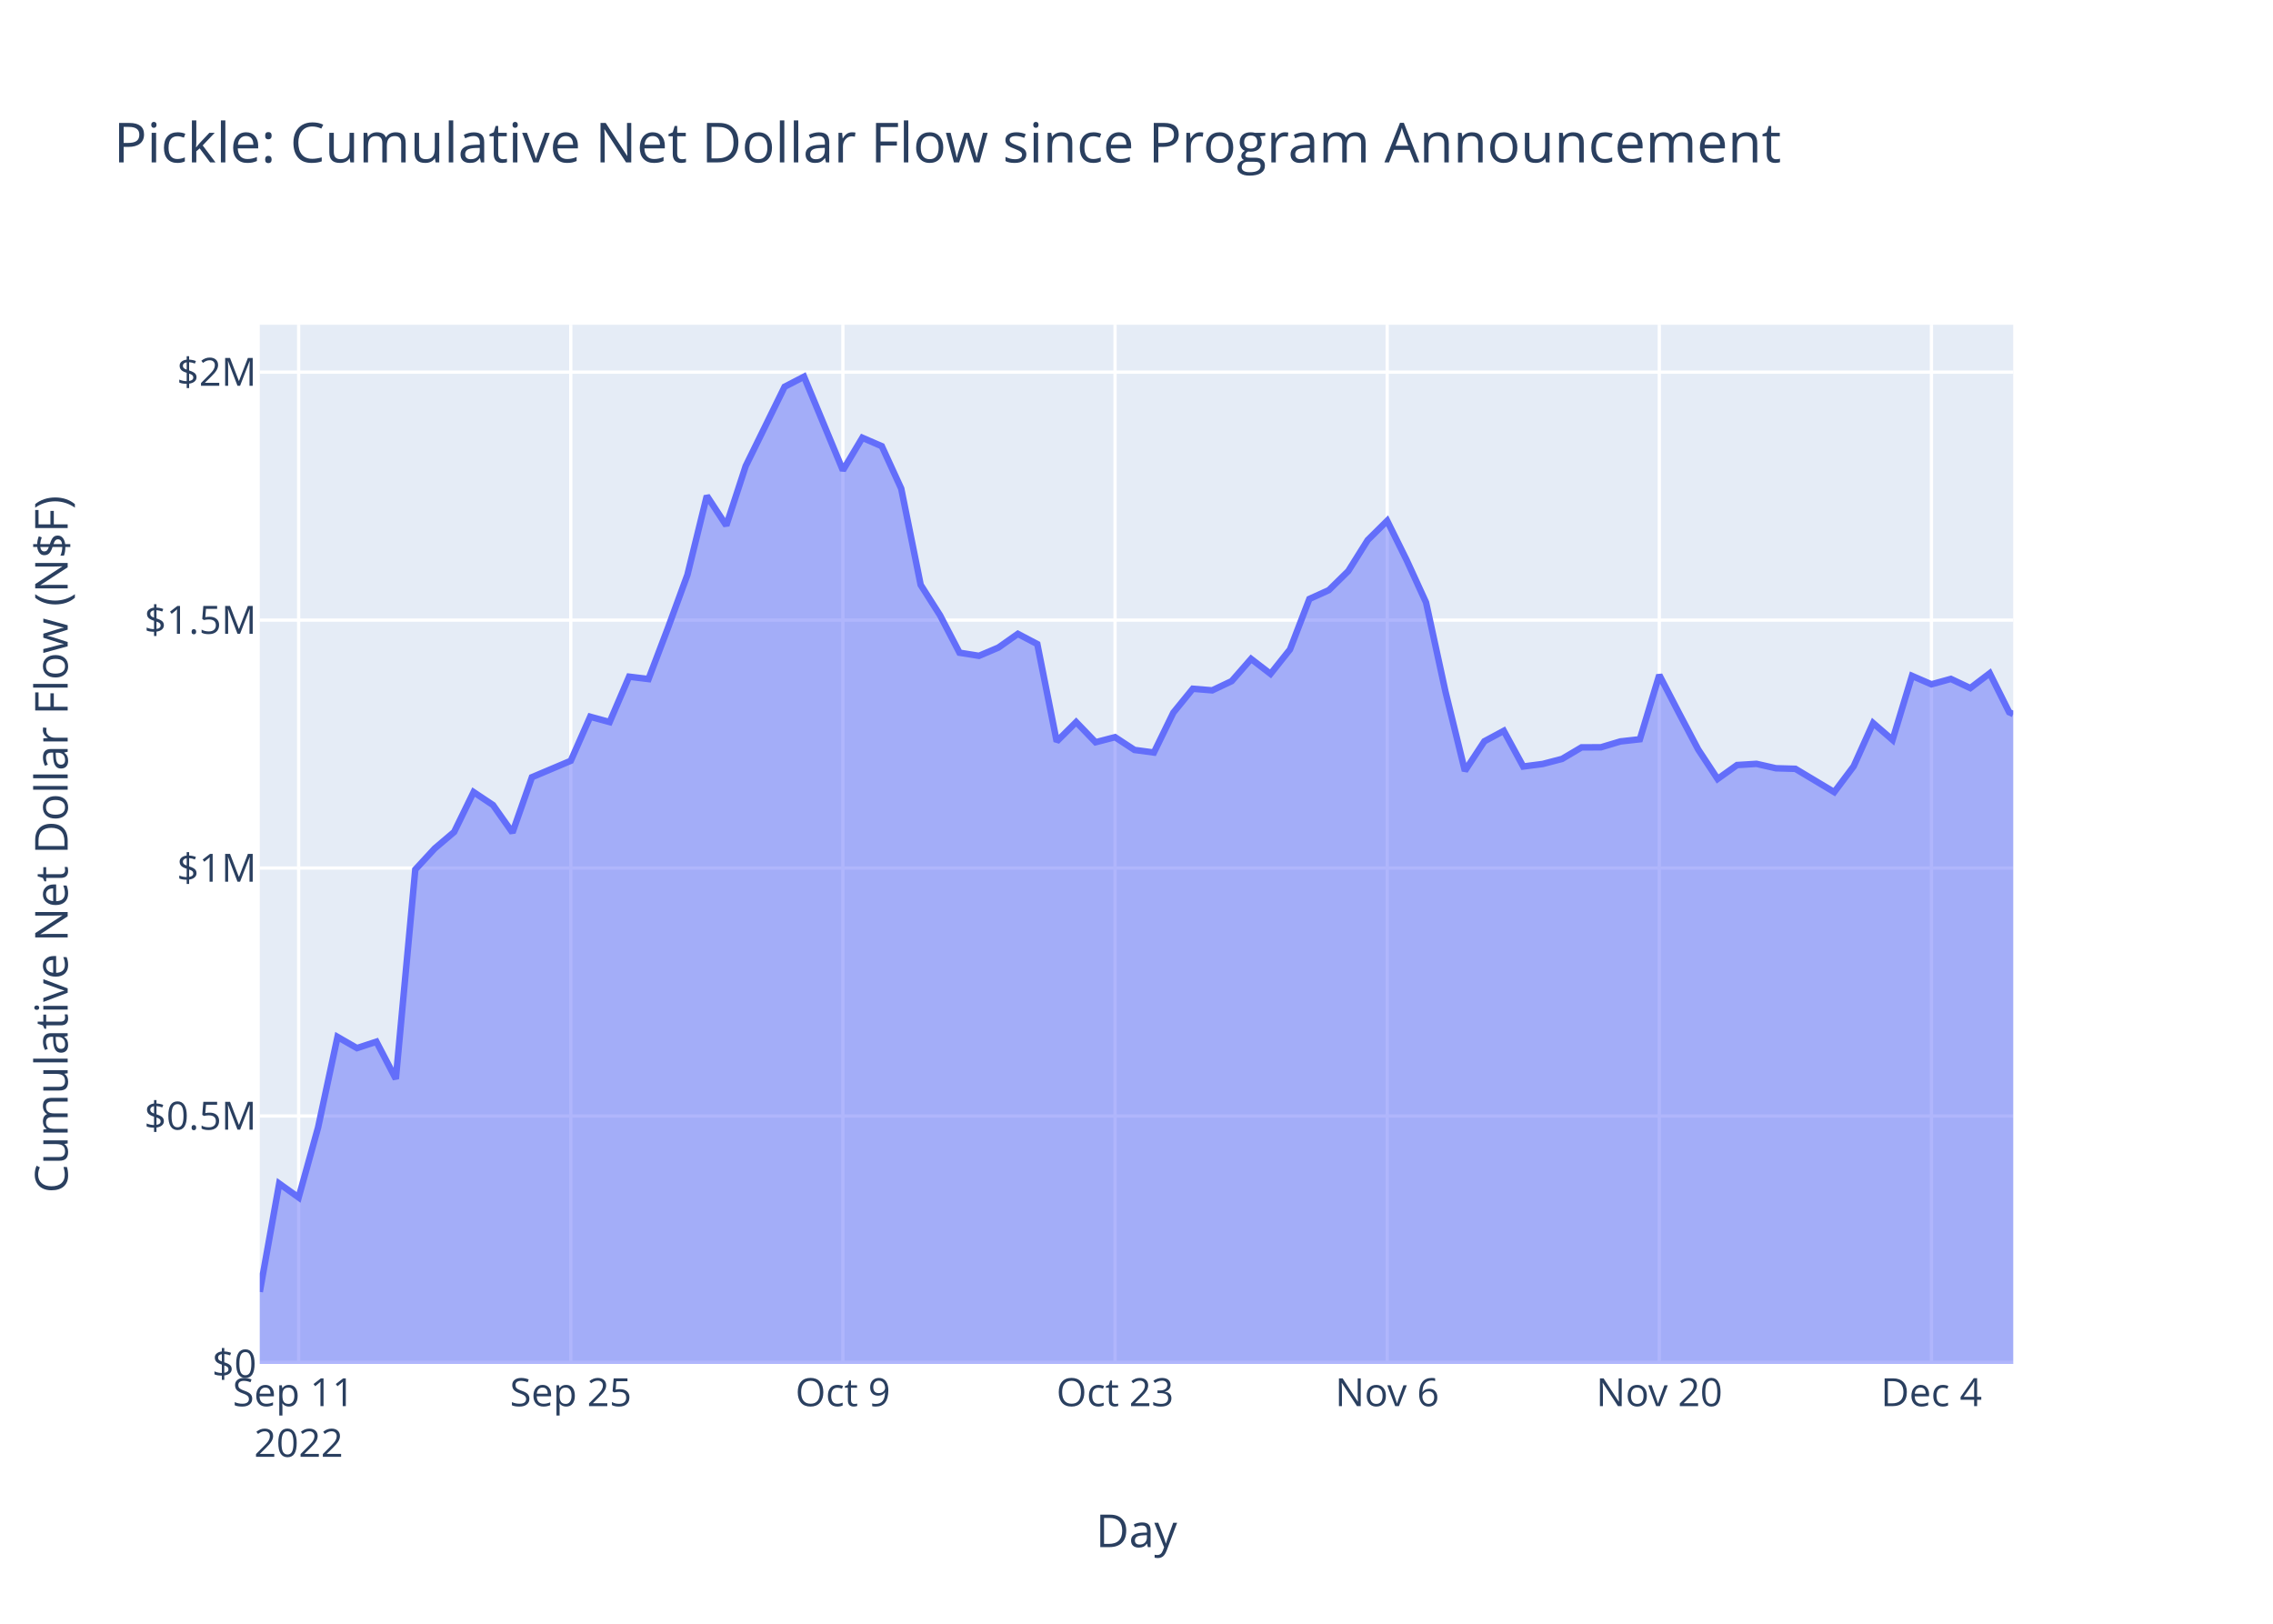
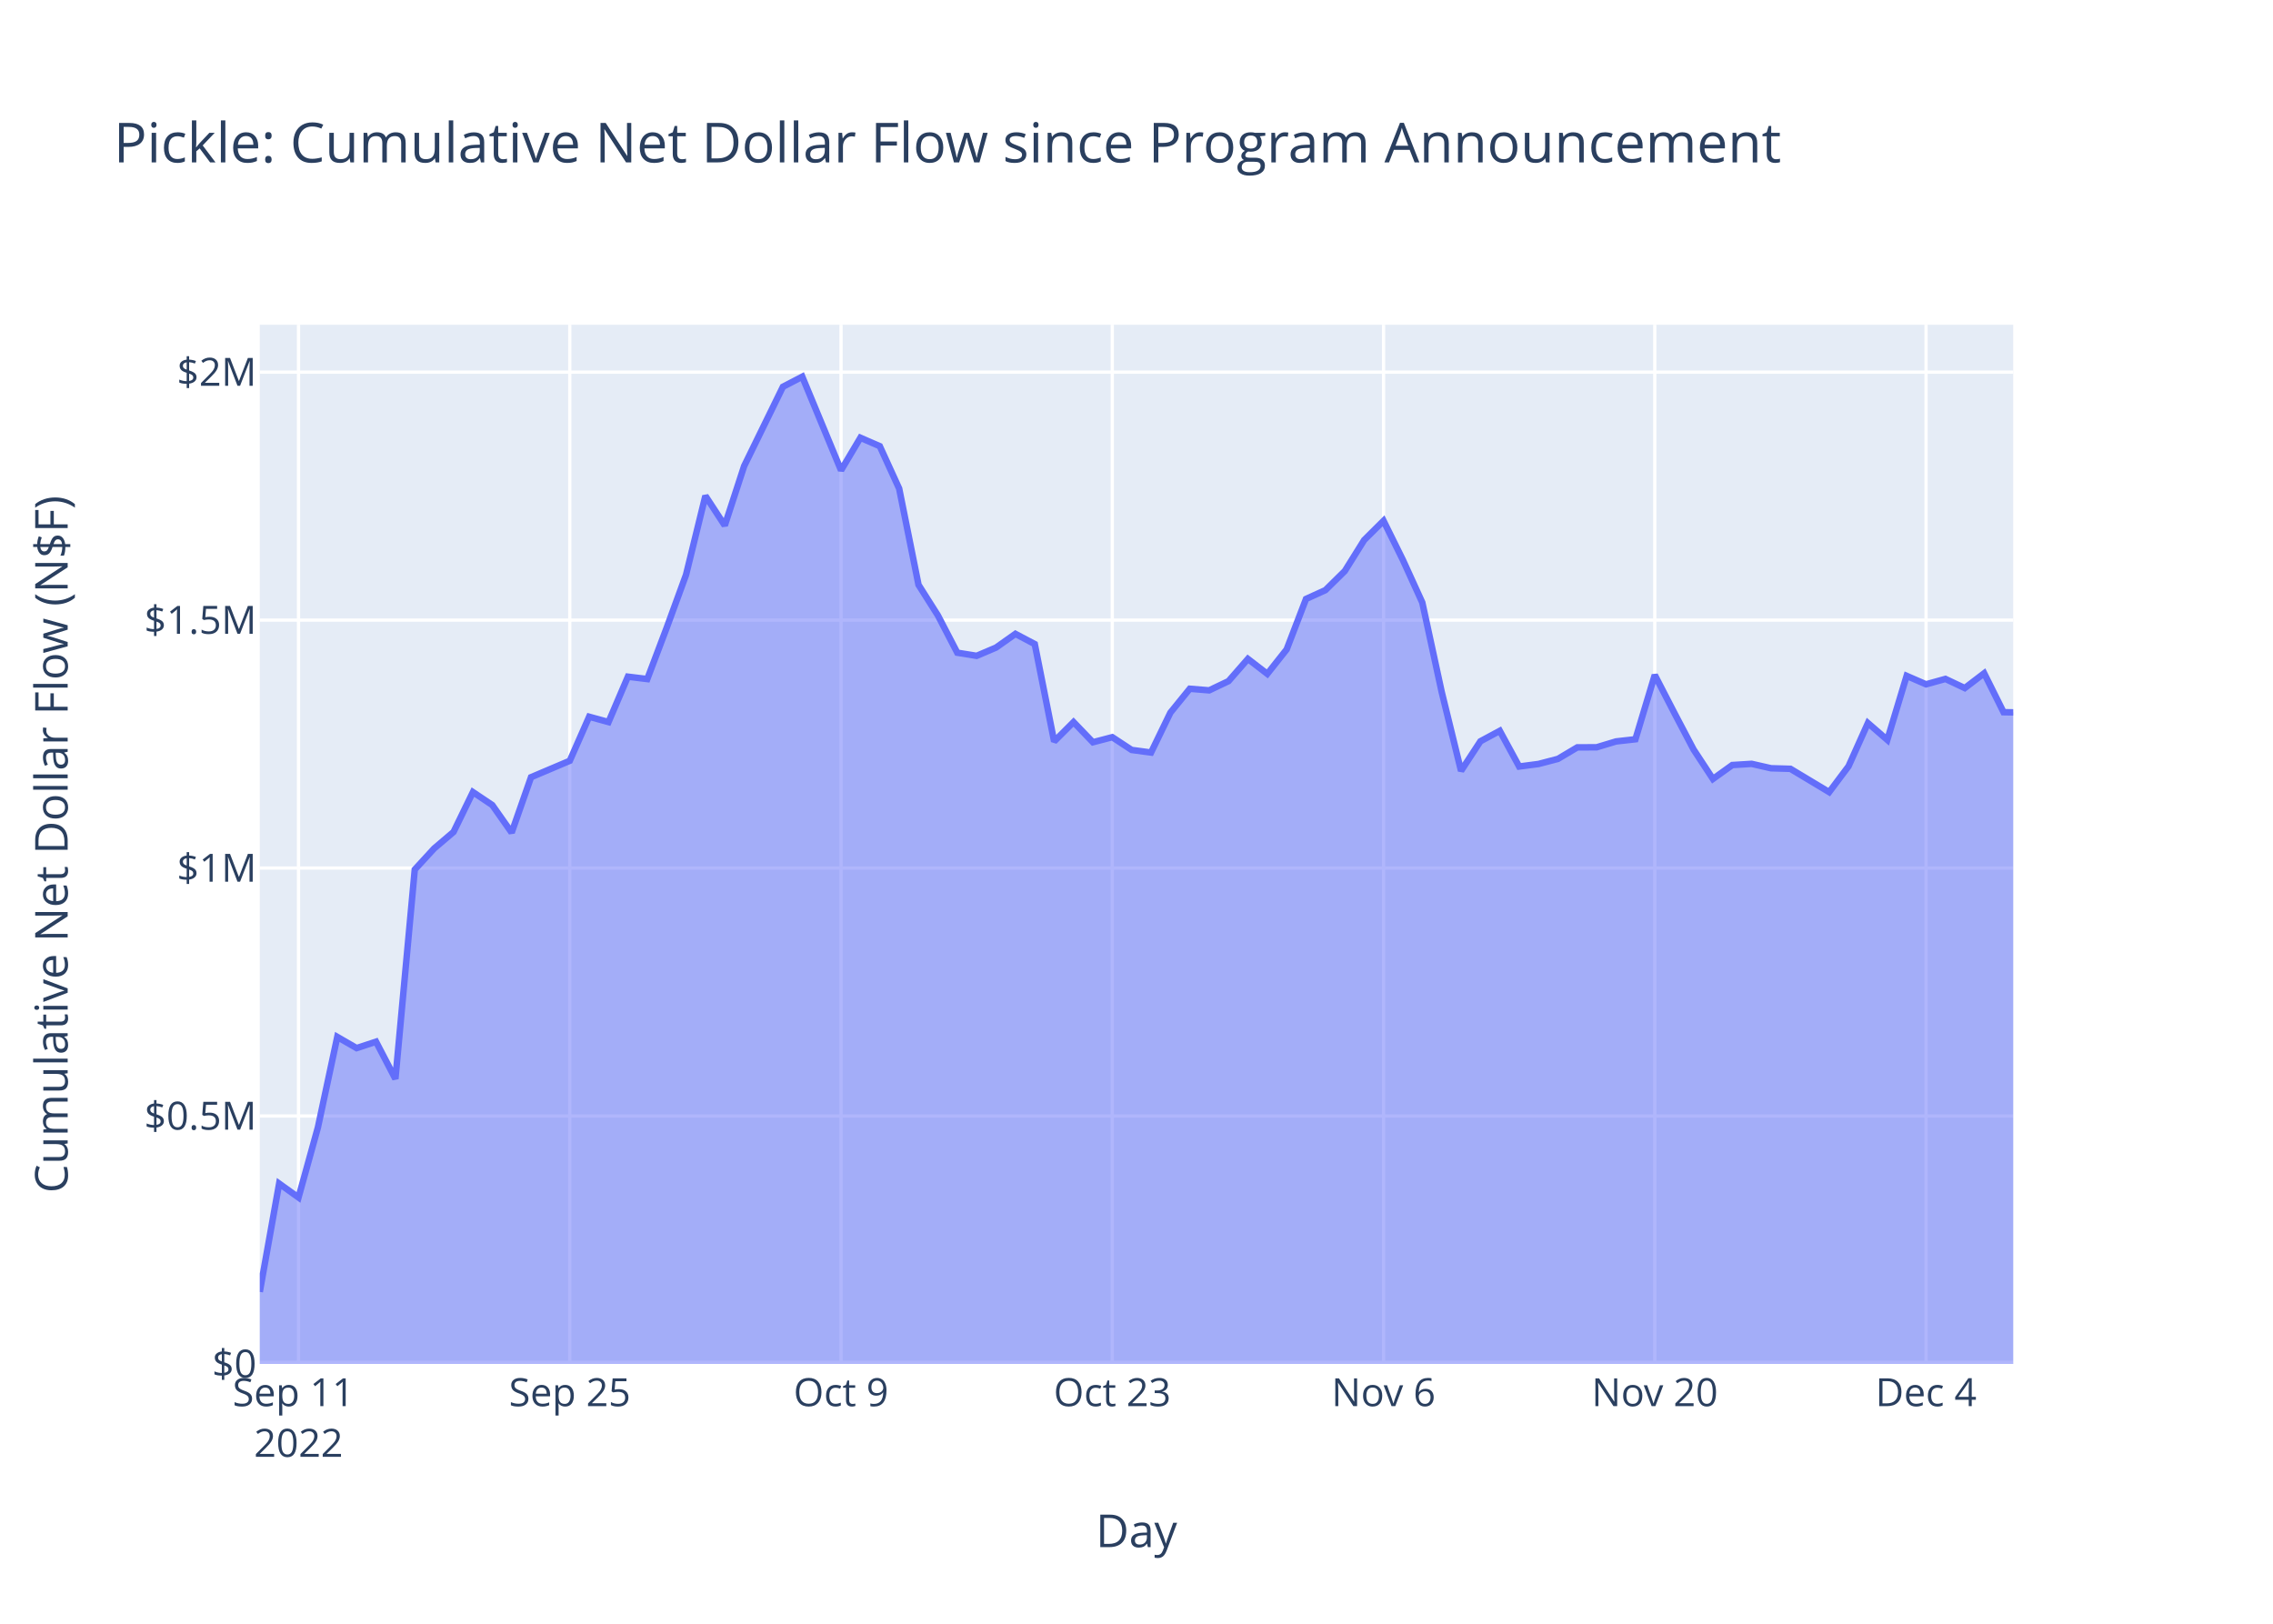
<svg xmlns="http://www.w3.org/2000/svg" class="main-svg" width="700" height="500" style="" viewBox="0 0 700 500">
  <rect x="0" y="0" width="700" height="500" style="fill: rgb(255, 255, 255); fill-opacity: 1;" />
-   <defs id="defs-325b13">
+   <defs id="defs-4c3b4e">
    <g class="clips">
-       <clipPath id="clip325b13xyplot" class="plotclip">
+       <clipPath id="clip4c3b4exyplot" class="plotclip">
        <rect width="540" height="320" />
      </clipPath>
-       <clipPath class="axesclip" id="clip325b13x">
+       <clipPath class="axesclip" id="clip4c3b4ex">
        <rect x="80" y="0" width="540" height="500" />
      </clipPath>
-       <clipPath class="axesclip" id="clip325b13y">
+       <clipPath class="axesclip" id="clip4c3b4ey">
        <rect x="0" y="100" width="700" height="320" />
      </clipPath>
-       <clipPath class="axesclip" id="clip325b13xy">
+       <clipPath class="axesclip" id="clip4c3b4exy">
        <rect x="80" y="100" width="540" height="320" />
      </clipPath>
    </g>
    <g class="gradients" />
    <g class="patterns" />
  </defs>
  <g class="bglayer">
    <rect class="bg" x="80" y="100" width="540" height="320" style="fill: rgb(229, 236, 246); fill-opacity: 1; stroke-width: 0;" />
  </g>
  <g class="layer-below">
    <g class="imagelayer" />
    <g class="shapelayer" />
  </g>
  <g class="cartesianlayer">
    <g class="subplot xy">
      <g class="layer-subplot">
        <g class="shapelayer" />
        <g class="imagelayer" />
      </g>
      <g class="minor-gridlayer">
        <g class="x" />
        <g class="y" />
      </g>
      <g class="gridlayer">
        <g class="x">
-           <path class="xgrid crisp" transform="translate(91.97,0)" d="M0,100v320" style="stroke: rgb(255, 255, 255); stroke-opacity: 1; stroke-width: 1px;" />
-           <path class="xgrid crisp" transform="translate(175.78,0)" d="M0,100v320" style="stroke: rgb(255, 255, 255); stroke-opacity: 1; stroke-width: 1px;" />
-           <path class="xgrid crisp" transform="translate(259.58,0)" d="M0,100v320" style="stroke: rgb(255, 255, 255); stroke-opacity: 1; stroke-width: 1px;" />
-           <path class="xgrid crisp" transform="translate(343.39,0)" d="M0,100v320" style="stroke: rgb(255, 255, 255); stroke-opacity: 1; stroke-width: 1px;" />
-           <path class="xgrid crisp" transform="translate(427.2,0)" d="M0,100v320" style="stroke: rgb(255, 255, 255); stroke-opacity: 1; stroke-width: 1px;" />
-           <path class="xgrid crisp" transform="translate(511,0)" d="M0,100v320" style="stroke: rgb(255, 255, 255); stroke-opacity: 1; stroke-width: 1px;" />
-           <path class="xgrid crisp" transform="translate(594.81,0)" d="M0,100v320" style="stroke: rgb(255, 255, 255); stroke-opacity: 1; stroke-width: 1px;" />
+           <path class="xgrid crisp" transform="translate(91.93,0)" d="M0,100v320" style="stroke: rgb(255, 255, 255); stroke-opacity: 1; stroke-width: 1px;" />
+           <path class="xgrid crisp" transform="translate(175.47,0)" d="M0,100v320" style="stroke: rgb(255, 255, 255); stroke-opacity: 1; stroke-width: 1px;" />
+           <path class="xgrid crisp" transform="translate(259.01,0)" d="M0,100v320" style="stroke: rgb(255, 255, 255); stroke-opacity: 1; stroke-width: 1px;" />
+           <path class="xgrid crisp" transform="translate(342.54,0)" d="M0,100v320" style="stroke: rgb(255, 255, 255); stroke-opacity: 1; stroke-width: 1px;" />
+           <path class="xgrid crisp" transform="translate(426.08,0)" d="M0,100v320" style="stroke: rgb(255, 255, 255); stroke-opacity: 1; stroke-width: 1px;" />
+           <path class="xgrid crisp" transform="translate(509.61,0)" d="M0,100v320" style="stroke: rgb(255, 255, 255); stroke-opacity: 1; stroke-width: 1px;" />
+           <path class="xgrid crisp" transform="translate(593.15,0)" d="M0,100v320" style="stroke: rgb(255, 255, 255); stroke-opacity: 1; stroke-width: 1px;" />
        </g>
        <g class="y">
          <path class="ygrid crisp" transform="translate(0,343.65)" d="M80,0h540" style="stroke: rgb(255, 255, 255); stroke-opacity: 1; stroke-width: 1px;" />
          <path class="ygrid crisp" transform="translate(0,267.3)" d="M80,0h540" style="stroke: rgb(255, 255, 255); stroke-opacity: 1; stroke-width: 1px;" />
          <path class="ygrid crisp" transform="translate(0,190.95)" d="M80,0h540" style="stroke: rgb(255, 255, 255); stroke-opacity: 1; stroke-width: 1px;" />
          <path class="ygrid crisp" transform="translate(0,114.59)" d="M80,0h540" style="stroke: rgb(255, 255, 255); stroke-opacity: 1; stroke-width: 1px;" />
        </g>
      </g>
      <g class="zerolinelayer">
        <path class="yzl zl crisp" transform="translate(0,420)" d="M80,0h540" style="stroke: rgb(255, 255, 255); stroke-opacity: 1; stroke-width: 2px;" />
      </g>
      <path class="xlines-below" />
      <path class="ylines-below" />
      <g class="overlines-below" />
      <g class="xaxislayer-below" />
      <g class="yaxislayer-below" />
      <g class="overaxes-below" />
-       <g class="plot" transform="translate(80,100)" clip-path="url(#clip325b13xyplot)">
+       <g class="plot" transform="translate(80,100)" clip-path="url(#clip4c3b4exyplot)">
        <g class="scatterlayer mlayer">
-           <g class="trace scatter tracec3ab62" style="stroke-miterlimit: 2;">
+           <g class="trace scatter tracefc446c" style="stroke-miterlimit: 2;">
            <g class="fills">
              <g>
-                 <path class="js-fill" d="M540,320L0,320L0,297.8L5.99,264.46L11.97,268.74L17.96,247.18L23.94,219.3L29.93,222.74L35.92,220.77L41.9,232.22L47.89,167.76L53.88,161.27L59.86,156.19L65.85,143.91L71.83,147.9L77.82,156.38L83.81,139.33L95.78,134.27L101.76,120.71L107.75,122.34L113.74,108.37L119.72,109.1L125.71,93.35L131.7,77.01L137.68,52.69L143.67,61.81L149.65,43.51L161.63,19.1L167.61,16L179.58,44.82L185.57,34.8L191.56,37.39L197.54,50.45L203.53,80.08L209.52,89.51L215.5,100.99L221.49,101.95L227.47,99.41L233.46,95.19L239.45,98.33L245.43,128.32L251.42,122.35L257.4,128.56L263.39,127L269.38,130.93L275.36,131.73L281.35,119.44L287.34,112.09L293.32,112.58L299.31,109.74L305.29,102.9L311.28,107.5L317.27,99.98L323.25,84.43L329.24,81.72L335.22,75.85L341.21,66.3L347.2,60.37L353.18,72.46L359.17,85.53L365.16,113.04L371.14,137.37L377.13,128.27L383.11,125.05L389.1,136.03L395.09,135.25L401.07,133.69L407.06,130.14L413.04,130.11L419.03,128.31L425.02,127.64L431,107.86L436.99,119.42L442.98,130.78L448.96,139.86L454.95,135.58L460.93,135.21L466.92,136.57L472.91,136.74L484.88,143.91L490.86,135.96L496.85,122.65L502.84,127.83L508.82,108.12L514.81,110.72L520.8,109.06L526.78,111.88L532.77,107.32L538.75,119.31L540,119.88" style="fill: rgb(99, 110, 250); fill-opacity: 0.5; stroke-width: 0;" />
+                 <path class="js-fill" d="M540,320L0,320L0,297.8L5.97,264.46L11.93,268.74L17.9,247.18L23.87,219.3L29.83,222.74L35.8,220.77L41.77,232.22L47.73,167.76L53.7,161.27L59.67,156.19L65.64,143.91L71.6,147.9L77.57,156.38L83.54,139.33L95.47,134.27L101.44,120.71L107.4,122.34L113.37,108.37L119.34,109.1L125.3,93.35L131.27,77.01L137.24,52.69L143.2,61.81L149.17,43.51L161.11,19.1L167.07,16L179.01,44.82L184.97,34.8L190.94,37.39L196.91,50.45L202.87,80.08L208.84,89.51L214.81,100.99L220.77,101.95L226.74,99.41L232.71,95.19L238.67,98.33L244.64,128.32L250.61,122.35L256.58,128.56L262.54,127L268.51,130.93L274.48,131.73L280.44,119.44L286.41,112.09L292.38,112.58L298.34,109.74L304.31,102.9L310.28,107.5L316.24,99.98L322.21,84.43L328.18,81.72L334.14,75.85L340.11,66.3L346.08,60.37L352.05,72.46L358.01,85.53L363.98,113.04L369.95,137.37L375.91,128.27L381.88,125.05L387.85,136.03L393.81,135.25L399.78,133.69L405.75,130.14L411.71,130.11L417.68,128.31L423.65,127.64L429.61,107.86L435.58,119.42L441.55,130.78L447.52,139.86L453.48,135.58L459.45,135.21L465.42,136.57L471.38,136.74L483.32,143.91L489.28,135.96L495.25,122.65L501.22,127.83L507.18,108.12L513.15,110.72L519.12,109.06L525.08,111.88L531.05,107.32L537.02,119.31L540,119.36" style="fill: rgb(99, 110, 250); fill-opacity: 0.5; stroke-width: 0;" />
              </g>
            </g>
            <g class="errorbars" />
            <g class="lines">
-               <path class="js-line" d="M0,297.8L5.99,264.46L11.97,268.74L17.96,247.18L23.94,219.3L29.93,222.74L35.92,220.77L41.9,232.22L47.89,167.76L53.88,161.27L59.86,156.19L65.85,143.91L71.83,147.9L77.82,156.38L83.81,139.33L95.78,134.27L101.76,120.71L107.75,122.34L113.74,108.37L119.72,109.1L125.71,93.35L131.7,77.01L137.68,52.69L143.67,61.81L149.65,43.51L161.63,19.1L167.61,16L179.58,44.82L185.57,34.8L191.56,37.39L197.54,50.45L203.53,80.08L209.52,89.51L215.5,100.99L221.49,101.95L227.47,99.41L233.46,95.19L239.45,98.33L245.43,128.32L251.42,122.35L257.4,128.56L263.39,127L269.38,130.93L275.36,131.73L281.35,119.44L287.34,112.09L293.32,112.58L299.31,109.74L305.29,102.9L311.28,107.5L317.27,99.98L323.25,84.43L329.24,81.72L335.22,75.85L341.21,66.3L347.2,60.37L353.18,72.46L359.17,85.53L365.16,113.04L371.14,137.37L377.13,128.27L383.11,125.05L389.1,136.03L395.09,135.25L401.07,133.69L407.06,130.14L413.04,130.11L419.03,128.31L425.02,127.64L431,107.86L436.99,119.42L442.98,130.78L448.96,139.86L454.95,135.58L460.93,135.21L466.92,136.57L472.91,136.74L484.88,143.91L490.86,135.96L496.85,122.65L502.84,127.83L508.82,108.12L514.81,110.72L520.8,109.06L526.78,111.88L532.77,107.32L538.75,119.31L540,119.88" style="vector-effect: non-scaling-stroke; fill: none; stroke: rgb(99, 110, 250); stroke-opacity: 1; stroke-width: 2px; opacity: 1;" />
+               <path class="js-line" d="M0,297.8L5.97,264.46L11.93,268.74L17.9,247.18L23.87,219.3L29.83,222.74L35.8,220.77L41.77,232.22L47.73,167.76L53.7,161.27L59.67,156.19L65.64,143.91L71.6,147.9L77.57,156.38L83.54,139.33L95.47,134.27L101.44,120.71L107.4,122.34L113.37,108.37L119.34,109.1L125.3,93.35L131.27,77.01L137.24,52.69L143.2,61.81L149.17,43.51L161.11,19.1L167.07,16L179.01,44.82L184.97,34.8L190.94,37.39L196.91,50.45L202.87,80.08L208.84,89.51L214.81,100.99L220.77,101.95L226.74,99.41L232.71,95.19L238.67,98.33L244.64,128.32L250.61,122.35L256.58,128.56L262.54,127L268.51,130.93L274.48,131.73L280.44,119.44L286.41,112.09L292.38,112.58L298.34,109.74L304.31,102.9L310.28,107.5L316.24,99.98L322.21,84.43L328.18,81.72L334.14,75.85L340.11,66.3L346.08,60.37L352.05,72.46L358.01,85.53L363.98,113.04L369.95,137.37L375.91,128.27L381.88,125.05L387.85,136.03L393.81,135.25L399.78,133.69L405.75,130.14L411.71,130.11L417.68,128.31L423.65,127.64L429.61,107.86L435.58,119.42L441.55,130.78L447.52,139.86L453.48,135.58L459.45,135.21L465.42,136.57L471.38,136.74L483.32,143.91L489.28,135.96L495.25,122.65L501.22,127.83L507.18,108.12L513.15,110.72L519.12,109.06L525.08,111.88L531.05,107.32L537.02,119.31L540,119.36" style="vector-effect: non-scaling-stroke; fill: none; stroke: rgb(99, 110, 250); stroke-opacity: 1; stroke-width: 2px; opacity: 1;" />
            </g>
            <g class="points" />
            <g class="text" />
          </g>
        </g>
      </g>
      <g class="overplot" />
      <path class="xlines-above crisp" d="M0,0" style="fill: none;" />
      <path class="ylines-above crisp" d="M0,0" style="fill: none;" />
      <g class="overlines-above" />
      <g class="xaxislayer-above">
        <g class="xtick">
-           <text text-anchor="middle" x="0" y="433" transform="translate(91.97,0)" style="font-family: 'Open Sans', verdana, arial, sans-serif; font-size: 12px; fill: rgb(42, 63, 95); fill-opacity: 1; white-space: pre; opacity: 1;">
+           <text text-anchor="middle" x="0" y="433" transform="translate(91.93,0)" style="font-family: 'Open Sans', verdana, arial, sans-serif; font-size: 12px; fill: rgb(42, 63, 95); fill-opacity: 1; white-space: pre; opacity: 1;">
            <tspan class="line" dy="0em" x="0" y="433">Sep 11</tspan>
            <tspan class="line" dy="1.3em" x="0" y="433">2022</tspan>
          </text>
        </g>
        <g class="xtick">
-           <text text-anchor="middle" x="0" y="433" style="font-family: 'Open Sans', verdana, arial, sans-serif; font-size: 12px; fill: rgb(42, 63, 95); fill-opacity: 1; white-space: pre; opacity: 1;" transform="translate(175.78,0)">Sep 25</text>
+           <text text-anchor="middle" x="0" y="433" style="font-family: 'Open Sans', verdana, arial, sans-serif; font-size: 12px; fill: rgb(42, 63, 95); fill-opacity: 1; white-space: pre; opacity: 1;" transform="translate(175.47,0)">Sep 25</text>
        </g>
        <g class="xtick">
-           <text text-anchor="middle" x="0" y="433" style="font-family: 'Open Sans', verdana, arial, sans-serif; font-size: 12px; fill: rgb(42, 63, 95); fill-opacity: 1; white-space: pre; opacity: 1;" transform="translate(259.58,0)">Oct 9</text>
+           <text text-anchor="middle" x="0" y="433" style="font-family: 'Open Sans', verdana, arial, sans-serif; font-size: 12px; fill: rgb(42, 63, 95); fill-opacity: 1; white-space: pre; opacity: 1;" transform="translate(259.01,0)">Oct 9</text>
        </g>
        <g class="xtick">
-           <text text-anchor="middle" x="0" y="433" style="font-family: 'Open Sans', verdana, arial, sans-serif; font-size: 12px; fill: rgb(42, 63, 95); fill-opacity: 1; white-space: pre; opacity: 1;" transform="translate(343.39,0)">Oct 23</text>
+           <text text-anchor="middle" x="0" y="433" style="font-family: 'Open Sans', verdana, arial, sans-serif; font-size: 12px; fill: rgb(42, 63, 95); fill-opacity: 1; white-space: pre; opacity: 1;" transform="translate(342.54,0)">Oct 23</text>
        </g>
        <g class="xtick">
-           <text text-anchor="middle" x="0" y="433" style="font-family: 'Open Sans', verdana, arial, sans-serif; font-size: 12px; fill: rgb(42, 63, 95); fill-opacity: 1; white-space: pre; opacity: 1;" transform="translate(427.2,0)">Nov 6</text>
+           <text text-anchor="middle" x="0" y="433" style="font-family: 'Open Sans', verdana, arial, sans-serif; font-size: 12px; fill: rgb(42, 63, 95); fill-opacity: 1; white-space: pre; opacity: 1;" transform="translate(426.08,0)">Nov 6</text>
        </g>
        <g class="xtick">
-           <text text-anchor="middle" x="0" y="433" style="font-family: 'Open Sans', verdana, arial, sans-serif; font-size: 12px; fill: rgb(42, 63, 95); fill-opacity: 1; white-space: pre; opacity: 1;" transform="translate(511,0)">Nov 20</text>
+           <text text-anchor="middle" x="0" y="433" style="font-family: 'Open Sans', verdana, arial, sans-serif; font-size: 12px; fill: rgb(42, 63, 95); fill-opacity: 1; white-space: pre; opacity: 1;" transform="translate(509.61,0)">Nov 20</text>
        </g>
        <g class="xtick">
-           <text text-anchor="middle" x="0" y="433" style="font-family: 'Open Sans', verdana, arial, sans-serif; font-size: 12px; fill: rgb(42, 63, 95); fill-opacity: 1; white-space: pre; opacity: 1;" transform="translate(594.81,0)">Dec 4</text>
+           <text text-anchor="middle" x="0" y="433" style="font-family: 'Open Sans', verdana, arial, sans-serif; font-size: 12px; fill: rgb(42, 63, 95); fill-opacity: 1; white-space: pre; opacity: 1;" transform="translate(593.15,0)">Dec 4</text>
        </g>
      </g>
      <g class="yaxislayer-above">
        <g class="ytick">
          <text text-anchor="end" x="79" y="4.2" transform="translate(0,420)" style="font-family: 'Open Sans', verdana, arial, sans-serif; font-size: 12px; fill: rgb(42, 63, 95); fill-opacity: 1; white-space: pre; opacity: 1;">$0</text>
        </g>
        <g class="ytick">
          <text text-anchor="end" x="79" y="4.2" style="font-family: 'Open Sans', verdana, arial, sans-serif; font-size: 12px; fill: rgb(42, 63, 95); fill-opacity: 1; white-space: pre; opacity: 1;" transform="translate(0,343.65)">$0.5M</text>
        </g>
        <g class="ytick">
          <text text-anchor="end" x="79" y="4.2" style="font-family: 'Open Sans', verdana, arial, sans-serif; font-size: 12px; fill: rgb(42, 63, 95); fill-opacity: 1; white-space: pre; opacity: 1;" transform="translate(0,267.3)">$1M</text>
        </g>
        <g class="ytick">
          <text text-anchor="end" x="79" y="4.2" style="font-family: 'Open Sans', verdana, arial, sans-serif; font-size: 12px; fill: rgb(42, 63, 95); fill-opacity: 1; white-space: pre; opacity: 1;" transform="translate(0,190.95)">$1.5M</text>
        </g>
        <g class="ytick">
          <text text-anchor="end" x="79" y="4.2" style="font-family: 'Open Sans', verdana, arial, sans-serif; font-size: 12px; fill: rgb(42, 63, 95); fill-opacity: 1; white-space: pre; opacity: 1;" transform="translate(0,114.59)">$2M</text>
        </g>
      </g>
      <g class="overaxes-above" />
    </g>
  </g>
  <g class="polarlayer" />
  <g class="smithlayer" />
  <g class="ternarylayer" />
  <g class="geolayer" />
  <g class="funnelarealayer" />
  <g class="pielayer" />
  <g class="iciclelayer" />
  <g class="treemaplayer" />
  <g class="sunburstlayer" />
  <g class="glimages" />
-   <defs id="topdefs-325b13">
+   <defs id="topdefs-4c3b4e">
    <g class="clips" />
  </defs>
  <g class="layer-above">
    <g class="imagelayer" />
    <g class="shapelayer" />
  </g>
  <g class="infolayer">
    <g class="g-gtitle">
      <text class="gtitle" x="35" y="50" text-anchor="start" dy="0em" style="font-family: 'Open Sans', verdana, arial, sans-serif; font-size: 17px; fill: rgb(42, 63, 95); opacity: 1; font-weight: normal; white-space: pre;">Pickle: Cumulative Net Dollar Flow since Program Announcement</text>
    </g>
    <g class="g-xtitle">
      <text class="xtitle" x="350" y="476.409" text-anchor="middle" style="font-family: 'Open Sans', verdana, arial, sans-serif; font-size: 14px; fill: rgb(42, 63, 95); opacity: 1; font-weight: normal; white-space: pre;">Day</text>
    </g>
    <g class="g-ytitle">
      <text class="ytitle" transform="rotate(-90,20.84063,260)" x="20.841" y="260" text-anchor="middle" style="font-family: 'Open Sans', verdana, arial, sans-serif; font-size: 14px; fill: rgb(42, 63, 95); opacity: 1; font-weight: normal; white-space: pre;">Cumulative Net Dollar Flow (N$F)</text>
    </g>
  </g>
</svg>
